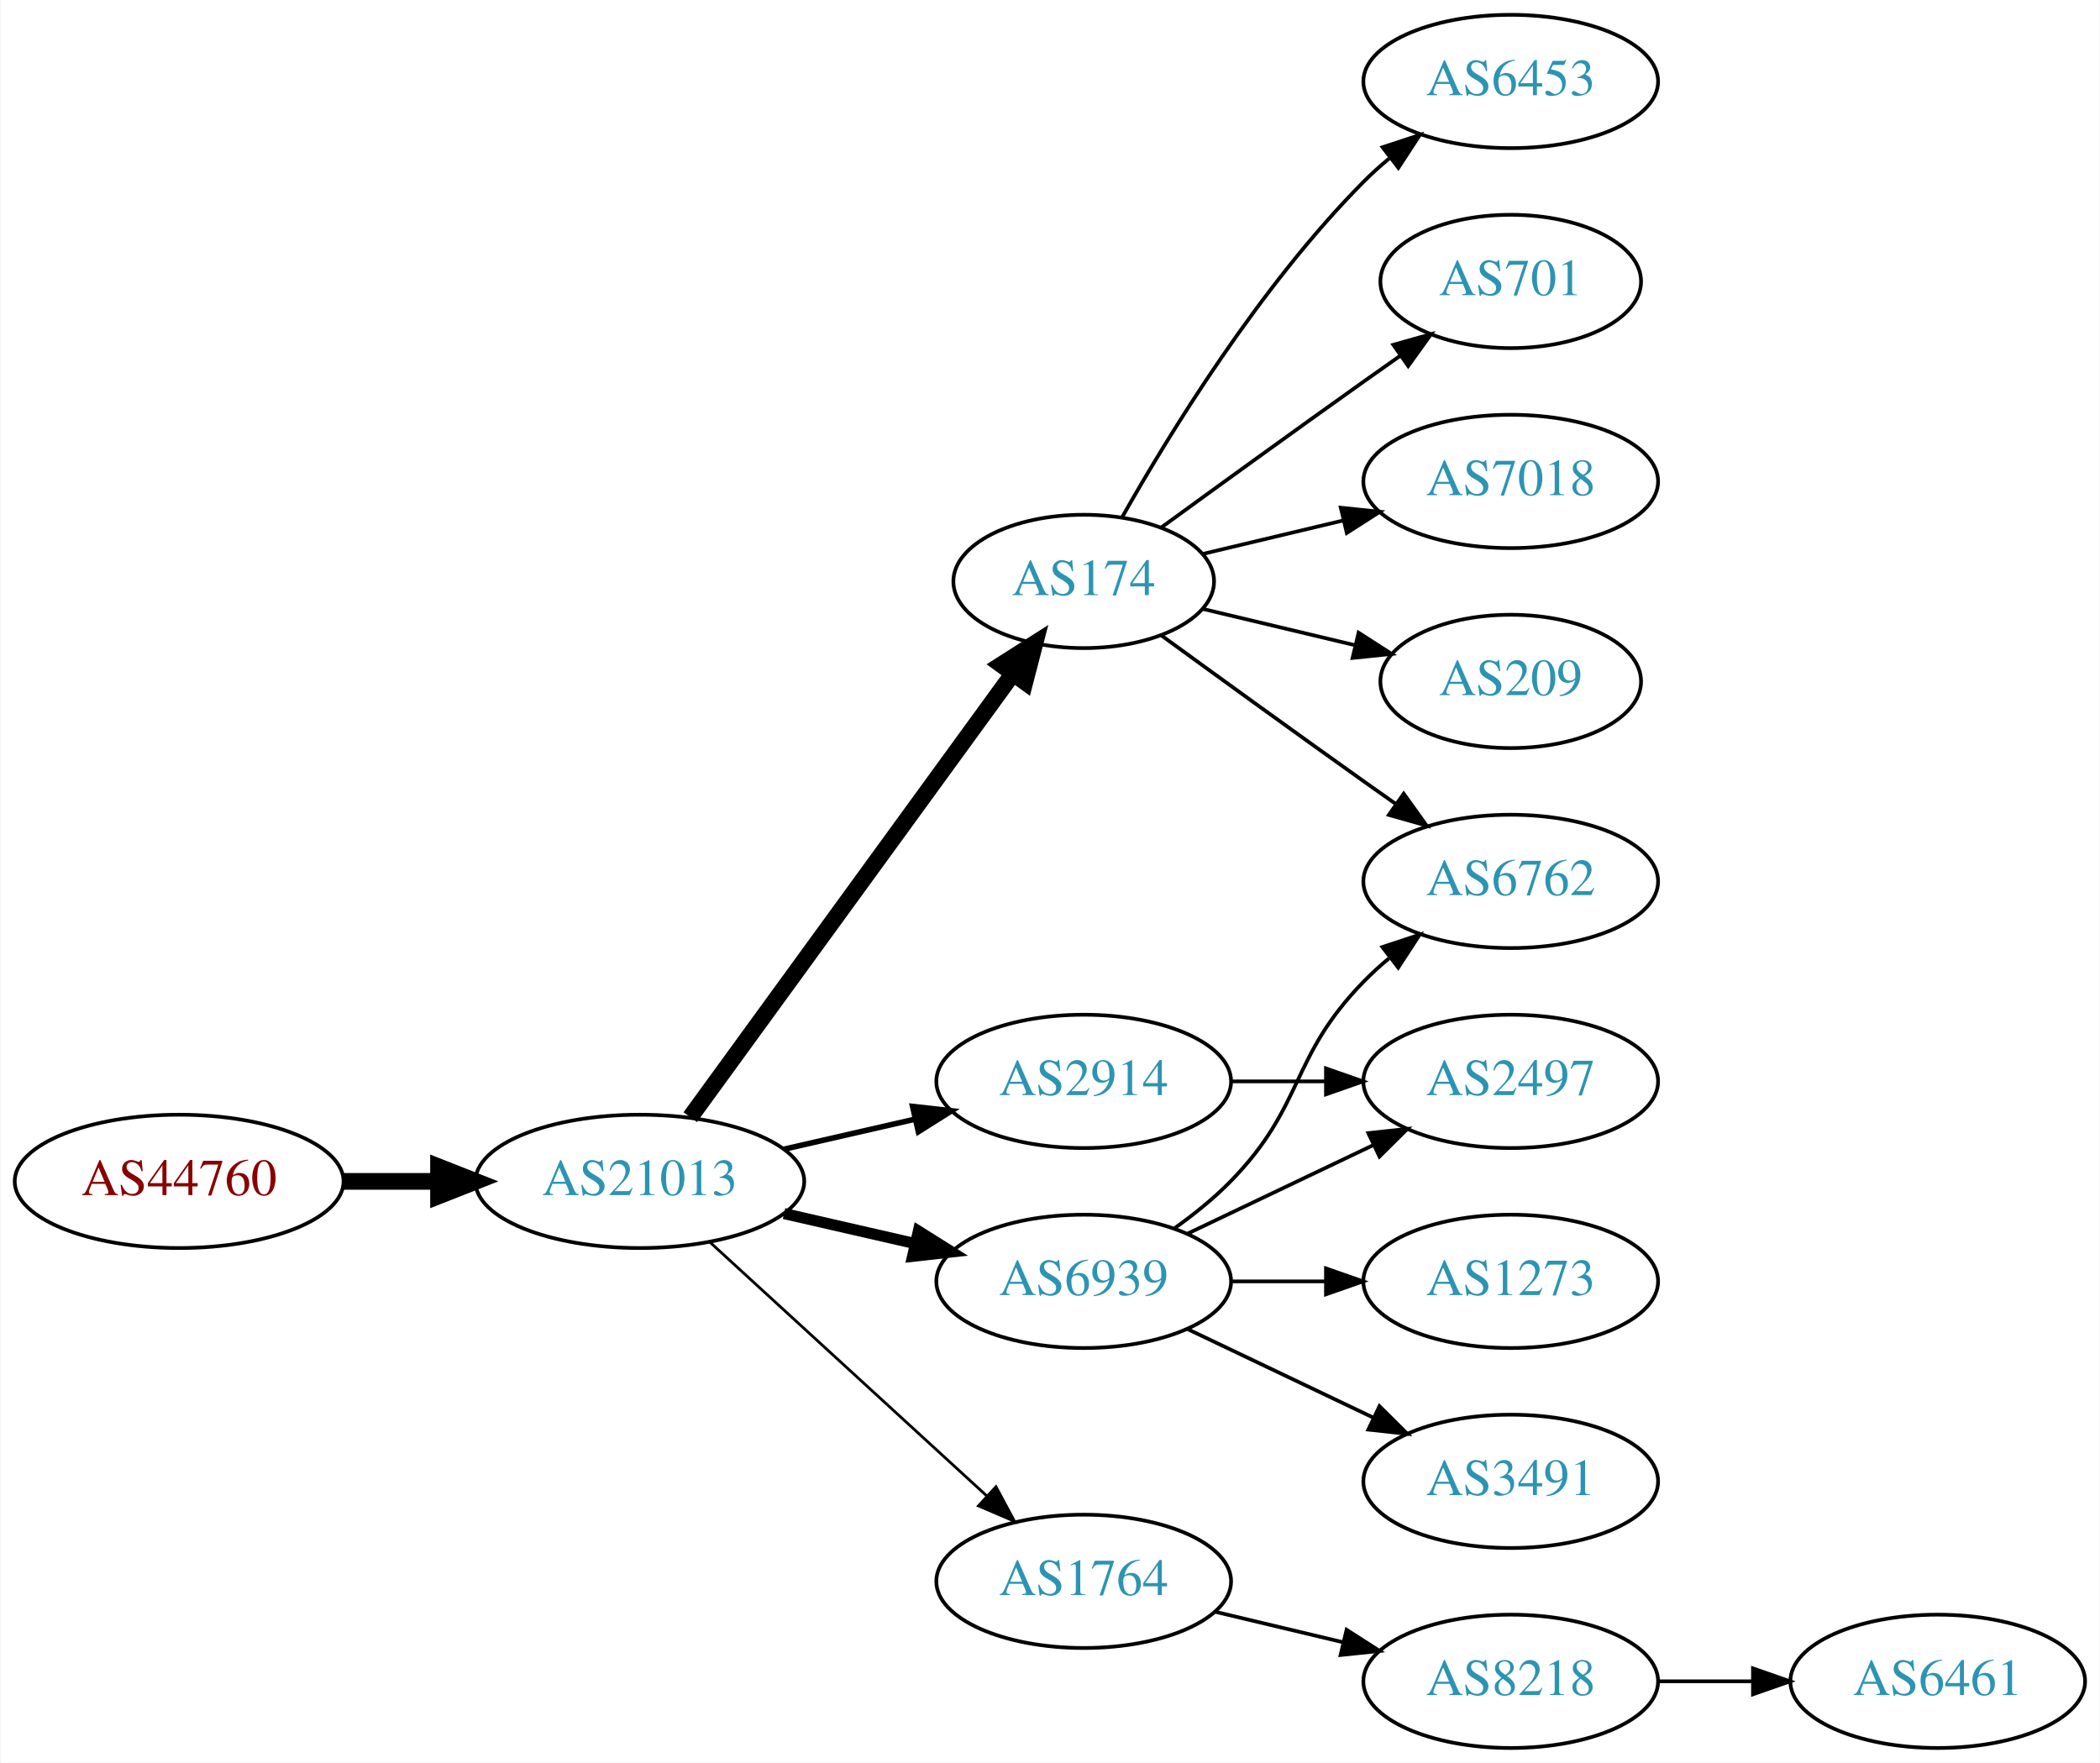
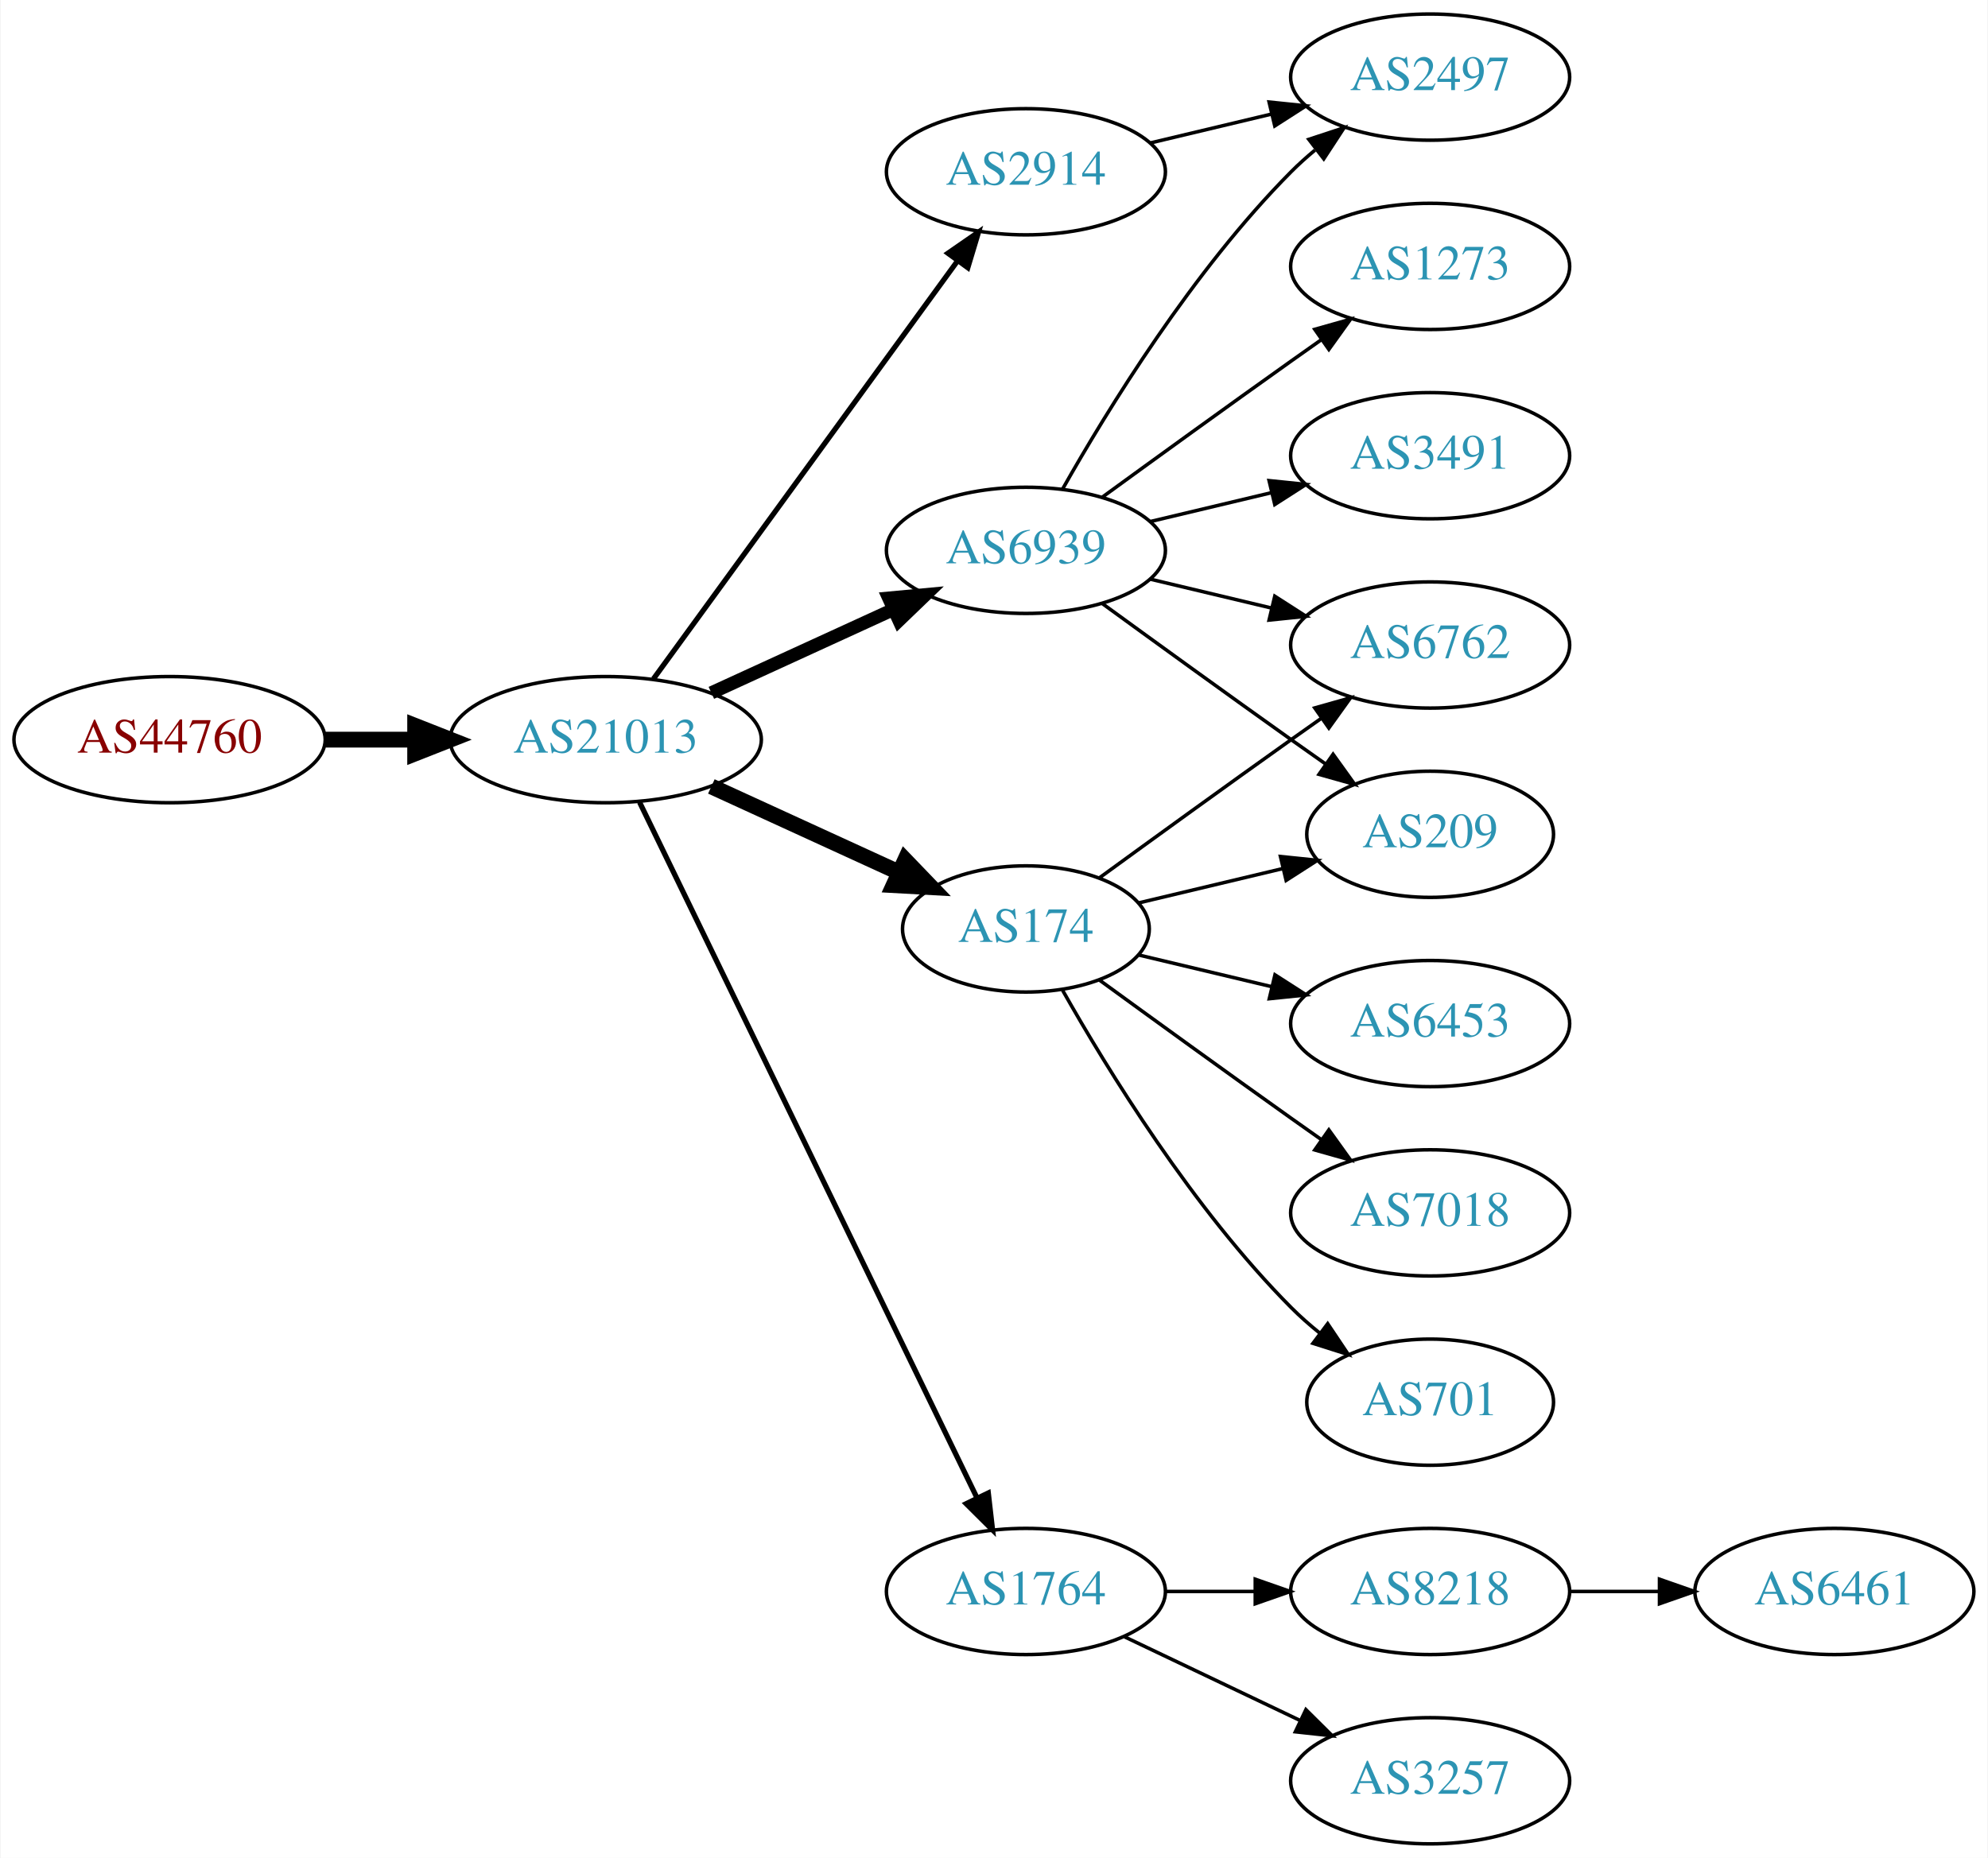
- <svg xmlns="http://www.w3.org/2000/svg" xmlns:xlink="http://www.w3.org/1999/xlink" width="567pt" height="476pt" viewBox="0.00 0.00 566.66 476.00">
-   <g id="graph0" class="graph" transform="scale(1 1) rotate(0) translate(4 472)">
-     <polygon fill="white" stroke="none" points="-4,4 -4,-472 562.663,-472 562.663,4 -4,4" />
+ <svg xmlns="http://www.w3.org/2000/svg" xmlns:xlink="http://www.w3.org/1999/xlink" width="567pt" height="530pt" viewBox="0.00 0.00 566.66 530.00">
+   <g id="graph0" class="graph" transform="scale(1 1) rotate(0) translate(4 526)">
+     <polygon fill="white" stroke="none" points="-4,4 -4,-526 562.663,-526 562.663,4 -4,4" />
    <g id="node1" class="node">
      <g id="a_node1">
        <a xlink:href="/asn/44760" xlink:title="AS44760 ~ Skidata AG [AT]">
-           <ellipse fill="#ffffff" stroke="black" cx="44.196" cy="-153" rx="44.393" ry="18" />
-           <text text-anchor="middle" x="44.196" y="-149.3" font-family="Times,serif" font-size="14.00" fill="#880000">AS44760</text>
+           <ellipse fill="#ffffff" stroke="black" cx="44.196" cy="-315" rx="44.393" ry="18" />
+           <text text-anchor="middle" x="44.196" y="-311.3" font-family="Times,serif" font-size="14.00" fill="#880000">AS44760</text>
        </a>
      </g>
    </g>
    <g id="node2" class="node">
      <g id="a_node2">
        <a xlink:href="/asn/21013" xlink:title="AS21013 ~ Wels, AT [AT]">
-           <ellipse fill="#ffffff" stroke="black" cx="168.588" cy="-153" rx="44.393" ry="18" />
-           <text text-anchor="middle" x="168.588" y="-149.3" font-family="Times,serif" font-size="14.00" fill="#2c94b3">AS21013</text>
+           <ellipse fill="#ffffff" stroke="black" cx="168.588" cy="-315" rx="44.393" ry="18" />
+           <text text-anchor="middle" x="168.588" y="-311.3" font-family="Times,serif" font-size="14.00" fill="#2c94b3">AS21013</text>
        </a>
      </g>
    </g>
    <g id="edge1" class="edge">
-       <path fill="none" stroke="black" stroke-width="4.5" d="M88.692,-153C96.898,-153 105.569,-153 114.041,-153" />
-       <polygon fill="black" stroke="black" stroke-width="4.5" points="114.233,-156.938 124.233,-153 114.233,-149.063 114.233,-156.938" />
+       <path fill="none" stroke="black" stroke-width="4.5" d="M88.692,-315C96.898,-315 105.569,-315 114.041,-315" />
+       <polygon fill="black" stroke="black" stroke-width="4.5" points="114.233,-318.938 124.233,-315 114.233,-311.063 114.233,-318.938" />
    </g>
    <g id="node3" class="node">
      <g id="a_node3">
-         <a xlink:href="/asn/174" xlink:title="AS174 ~ Cogent Communications [US]">
-           <ellipse fill="#ffffff" stroke="black" cx="288.431" cy="-315" rx="35.194" ry="18" />
-           <text text-anchor="middle" x="288.431" y="-311.3" font-family="Times,serif" font-size="14.00" fill="#2c94b3">AS174</text>
+         <a xlink:href="/asn/2914" xlink:title="AS2914 ~ NTT America, Inc. [US]">
+           <ellipse fill="#ffffff" stroke="black" cx="288.431" cy="-477" rx="39.794" ry="18" />
+           <text text-anchor="middle" x="288.431" y="-473.3" font-family="Times,serif" font-size="14.00" fill="#2c94b3">AS2914</text>
        </a>
      </g>
    </g>
    <g id="edge2" class="edge">
-       <path fill="none" stroke="black" stroke-width="4.5" d="M182.199,-170.337C203.129,-199.109 245.119,-256.834 269.25,-290.007" />
-       <polygon fill="black" stroke="black" stroke-width="4.5" points="266.197,-292.503 275.263,-298.273 272.565,-287.87 266.197,-292.503" />
+       <path fill="none" stroke="black" stroke-width="1.5" d="M182.199,-332.337C203.02,-360.96 244.683,-418.233 268.871,-451.486" />
+       <polygon fill="black" stroke="black" stroke-width="1.5" points="266.197,-453.76 274.91,-459.788 271.858,-449.642 266.197,-453.76" />
    </g>
    <g id="node4" class="node">
      <g id="a_node4">
        <a xlink:href="/asn/1764" xlink:title="AS1764 ~ NEXTLAYER-AS [AT]">
-           <ellipse fill="#ffffff" stroke="black" cx="288.431" cy="-45" rx="39.794" ry="18" />
-           <text text-anchor="middle" x="288.431" y="-41.3" font-family="Times,serif" font-size="14.00" fill="#2c94b3">AS1764</text>
+           <ellipse fill="#ffffff" stroke="black" cx="288.431" cy="-72" rx="39.794" ry="18" />
+           <text text-anchor="middle" x="288.431" y="-68.3" font-family="Times,serif" font-size="14.00" fill="#2c94b3">AS1764</text>
        </a>
      </g>
    </g>
    <g id="edge3" class="edge">
-       <path fill="none" stroke="black" stroke-width="0.75" d="M187.486,-136.597C207.414,-118.333 239.772,-88.678 262.249,-68.079" />
-       <polygon fill="black" stroke="black" stroke-width="0.75" points="264.743,-70.54 269.751,-61.203 260.014,-65.38 264.743,-70.54" />
+       <path fill="none" stroke="black" stroke-width="1.5" d="M178.253,-297.132C198.734,-254.899 250.221,-148.728 274.447,-98.773" />
+       <polygon fill="black" stroke="black" stroke-width="1.5" points="277.697,-100.092 278.912,-89.567 271.399,-97.037 277.697,-100.092" />
    </g>
    <g id="node5" class="node">
      <g id="a_node5">
-         <a xlink:href="/asn/2914" xlink:title="AS2914 ~ NTT America, Inc. [US]">
-           <ellipse fill="#ffffff" stroke="black" cx="288.431" cy="-180" rx="39.794" ry="18" />
-           <text text-anchor="middle" x="288.431" y="-176.3" font-family="Times,serif" font-size="14.00" fill="#2c94b3">AS2914</text>
+         <a xlink:href="/asn/6939" xlink:title="AS6939 ~ Hurricane Electric LLC [US]">
+           <ellipse fill="#ffffff" stroke="black" cx="288.431" cy="-369" rx="39.794" ry="18" />
+           <text text-anchor="middle" x="288.431" y="-365.3" font-family="Times,serif" font-size="14.00" fill="#2c94b3">AS6939</text>
        </a>
      </g>
    </g>
    <g id="edge4" class="edge">
-       <path fill="none" stroke="black" stroke-width="1.5" d="M207.523,-161.692C218.764,-164.267 231.176,-167.111 242.799,-169.774" />
-       <polygon fill="black" stroke="black" stroke-width="1.5" points="242.232,-173.235 252.761,-172.057 243.795,-166.412 242.232,-173.235" />
+       <path fill="none" stroke="black" stroke-width="3.75" d="M198.718,-328.348C214.329,-335.502 233.727,-344.391 250.399,-352.03" />
+       <polygon fill="black" stroke="black" stroke-width="3.75" points="249.302,-355.378 259.851,-356.362 252.218,-349.014 249.302,-355.378" />
    </g>
    <g id="node6" class="node">
      <g id="a_node6">
-         <a xlink:href="/asn/6939" xlink:title="AS6939 ~ Hurricane Electric LLC [US]">
-           <ellipse fill="#ffffff" stroke="black" cx="288.431" cy="-126" rx="39.794" ry="18" />
-           <text text-anchor="middle" x="288.431" y="-122.3" font-family="Times,serif" font-size="14.00" fill="#2c94b3">AS6939</text>
+         <a xlink:href="/asn/174" xlink:title="AS174 ~ Cogent Communications [US]">
+           <ellipse fill="#ffffff" stroke="black" cx="288.431" cy="-261" rx="35.194" ry="18" />
+           <text text-anchor="middle" x="288.431" y="-257.3" font-family="Times,serif" font-size="14.00" fill="#2c94b3">AS174</text>
        </a>
      </g>
    </g>
    <g id="edge5" class="edge">
-       <path fill="none" stroke="black" stroke-width="3" d="M207.523,-144.308C218.764,-141.733 231.176,-138.889 242.799,-136.226" />
-       <polygon fill="black" stroke="black" stroke-width="3" points="243.795,-139.588 252.761,-133.943 242.232,-132.765 243.795,-139.588" />
+       <path fill="none" stroke="black" stroke-width="4.5" d="M198.718,-301.652C214.935,-294.22 235.238,-284.917 252.327,-277.086" />
+       <polygon fill="black" stroke="black" stroke-width="4.5" points="253.994,-280.653 261.444,-272.908 250.713,-273.494 253.994,-280.653" />
    </g>
    <g id="node7" class="node">
      <g id="a_node7">
+         <a xlink:href="/asn/2497" xlink:title="AS2497 ~ Internet Initiative Japan Inc. [JP]">
+           <ellipse fill="#ffffff" stroke="black" cx="403.724" cy="-504" rx="39.794" ry="18" />
+           <text text-anchor="middle" x="403.724" y="-500.3" font-family="Times,serif" font-size="14.00" fill="#2c94b3">AS2497</text>
+         </a>
+       </g>
+     </g>
+     <g id="edge6" class="edge">
+       <path fill="none" stroke="black" d="M324.038,-485.248C334.909,-487.838 347.064,-490.735 358.506,-493.462" />
+       <polygon fill="black" stroke="black" points="357.789,-496.889 368.328,-495.803 359.412,-490.08 357.789,-496.889" />
+     </g>
+     <g id="node8" class="node">
+       <g id="a_node8">
+         <a xlink:href="/asn/8218" xlink:title="AS8218 ~ legacy Neotelecoms [FR]">
+           <ellipse fill="#ffffff" stroke="black" cx="403.724" cy="-72" rx="39.794" ry="18" />
+           <text text-anchor="middle" x="403.724" y="-68.3" font-family="Times,serif" font-size="14.00" fill="#2c94b3">AS8218</text>
+         </a>
+       </g>
+     </g>
+     <g id="edge7" class="edge">
+       <path fill="none" stroke="black" d="M328.103,-72C336.306,-72 345.07,-72 353.602,-72" />
+       <polygon fill="black" stroke="black" points="353.841,-75.5 363.841,-72 353.841,-68.5 353.841,-75.5" />
+     </g>
+     <g id="node9" class="node">
+       <g id="a_node9">
+         <a xlink:href="/asn/3257" xlink:title="AS3257 ~ GTT [DE]">
+           <ellipse fill="#ffffff" stroke="black" cx="403.724" cy="-18" rx="39.794" ry="18" />
+           <text text-anchor="middle" x="403.724" y="-14.3" font-family="Times,serif" font-size="14.00" fill="#2c94b3">AS3257</text>
+         </a>
+       </g>
+     </g>
+     <g id="edge8" class="edge">
+       <path fill="none" stroke="black" d="M316.567,-59.066C331.561,-51.919 350.382,-42.948 366.605,-35.215" />
+       <polygon fill="black" stroke="black" points="368.288,-38.291 375.809,-30.829 365.276,-31.972 368.288,-38.291" />
+     </g>
+     <g id="edge14" class="edge">
+       <path fill="none" stroke="black" d="M298.891,-386.49C311.672,-409.096 336.105,-448.886 364.077,-477 366.188,-479.121 368.484,-481.188 370.87,-483.171" />
+       <polygon fill="black" stroke="black" points="369.122,-486.242 379.185,-489.556 373.385,-480.69 369.122,-486.242" />
+     </g>
+     <g id="node11" class="node">
+       <g id="a_node11">
+         <a xlink:href="/asn/6762" xlink:title="AS6762 ~ TELECOM ITALIA SPARKLE S.p.A. [IT]">
+           <ellipse fill="#ffffff" stroke="black" cx="403.724" cy="-342" rx="39.794" ry="18" />
+           <text text-anchor="middle" x="403.724" y="-338.3" font-family="Times,serif" font-size="14.00" fill="#2c94b3">AS6762</text>
+         </a>
+       </g>
+     </g>
+     <g id="edge10" class="edge">
+       <path fill="none" stroke="black" d="M324.038,-360.752C334.909,-358.162 347.064,-355.265 358.506,-352.538" />
+       <polygon fill="black" stroke="black" points="359.412,-355.92 368.328,-350.197 357.789,-349.111 359.412,-355.92" />
+     </g>
+     <g id="node12" class="node">
+       <g id="a_node12">
        <a xlink:href="/asn/209" xlink:title="AS209 ~ CenturyLink Communications, LLC [US]">
          <ellipse fill="#ffffff" stroke="black" cx="403.724" cy="-288" rx="35.194" ry="18" />
          <text text-anchor="middle" x="403.724" y="-284.3" font-family="Times,serif" font-size="14.00" fill="#2c94b3">AS209</text>
        </a>
      </g>
    </g>
-     <g id="edge6" class="edge">
-       <path fill="none" stroke="black" d="M320.688,-307.551C333.319,-304.541 348.073,-301.024 361.559,-297.81" />
-       <polygon fill="black" stroke="black" points="362.652,-301.148 371.568,-295.425 361.029,-294.339 362.652,-301.148" />
-     </g>
-     <g id="node8" class="node">
-       <g id="a_node8">
+     <g id="edge11" class="edge">
+       <path fill="none" stroke="black" d="M310.279,-353.778C325.213,-342.909 345.827,-327.975 364.077,-315 367.288,-312.718 370.657,-310.339 374.011,-307.982" />
+       <polygon fill="black" stroke="black" points="376.039,-310.834 382.222,-302.23 372.023,-305.101 376.039,-310.834" />
+     </g>
+     <g id="node13" class="node">
+       <g id="a_node13">
+         <a xlink:href="/asn/1273" xlink:title="AS1273 ~ Vodafone Group PLC [EU]">
+           <ellipse fill="#ffffff" stroke="black" cx="403.724" cy="-450" rx="39.794" ry="18" />
+           <text text-anchor="middle" x="403.724" y="-446.3" font-family="Times,serif" font-size="14.00" fill="#2c94b3">AS1273</text>
+         </a>
+       </g>
+     </g>
+     <g id="edge12" class="edge">
+       <path fill="none" stroke="black" d="M310.279,-384.222C325.213,-395.091 345.827,-410.025 364.077,-423 366.898,-425.005 369.841,-427.085 372.789,-429.159" />
+       <polygon fill="black" stroke="black" points="370.816,-432.05 381.013,-434.926 374.835,-426.319 370.816,-432.05" />
+     </g>
+     <g id="node14" class="node">
+       <g id="a_node14">
+         <a xlink:href="/asn/3491" xlink:title="AS3491 ~ PCCW Global, Inc. [US]">
+           <ellipse fill="#ffffff" stroke="black" cx="403.724" cy="-396" rx="39.794" ry="18" />
+           <text text-anchor="middle" x="403.724" y="-392.3" font-family="Times,serif" font-size="14.00" fill="#2c94b3">AS3491</text>
+         </a>
+       </g>
+     </g>
+     <g id="edge13" class="edge">
+       <path fill="none" stroke="black" d="M324.038,-377.248C334.909,-379.838 347.064,-382.735 358.506,-385.462" />
+       <polygon fill="black" stroke="black" points="357.789,-388.889 368.328,-387.803 359.412,-382.08 357.789,-388.889" />
+     </g>
+     <g id="edge15" class="edge">
+       <path fill="none" stroke="black" d="M309.327,-275.529C324.328,-286.45 345.436,-301.747 364.077,-315 366.898,-317.005 369.841,-319.085 372.789,-321.159" />
+       <polygon fill="black" stroke="black" points="370.816,-324.05 381.013,-326.926 374.835,-318.319 370.816,-324.05" />
+     </g>
+     <g id="edge18" class="edge">
+       <path fill="none" stroke="black" d="M320.688,-268.449C333.319,-271.459 348.073,-274.976 361.559,-278.19" />
+       <polygon fill="black" stroke="black" points="361.029,-281.661 371.568,-280.575 362.652,-274.852 361.029,-281.661" />
+     </g>
+     <g id="node15" class="node">
+       <g id="a_node15">
        <a xlink:href="/asn/6453" xlink:title="AS6453 ~ TATA COMMUNICATIONS (AMERICA) INC [US]">
-           <ellipse fill="#ffffff" stroke="black" cx="403.724" cy="-450" rx="39.794" ry="18" />
-           <text text-anchor="middle" x="403.724" y="-446.3" font-family="Times,serif" font-size="14.00" fill="#2c94b3">AS6453</text>
-         </a>
-       </g>
-     </g>
-     <g id="edge7" class="edge">
-       <path fill="none" stroke="black" d="M298.891,-332.49C311.672,-355.096 336.105,-394.886 364.077,-423 366.188,-425.121 368.484,-427.188 370.87,-429.171" />
-       <polygon fill="black" stroke="black" points="369.122,-432.242 379.185,-435.556 373.385,-426.69 369.122,-432.242" />
-     </g>
-     <g id="node9" class="node">
-       <g id="a_node9">
-         <a xlink:href="/asn/6762" xlink:title="AS6762 ~ TELECOM ITALIA SPARKLE S.p.A. [IT]">
          <ellipse fill="#ffffff" stroke="black" cx="403.724" cy="-234" rx="39.794" ry="18" />
-           <text text-anchor="middle" x="403.724" y="-230.3" font-family="Times,serif" font-size="14.00" fill="#2c94b3">AS6762</text>
-         </a>
-       </g>
-     </g>
-     <g id="edge8" class="edge">
-       <path fill="none" stroke="black" d="M309.327,-300.471C324.328,-289.55 345.436,-274.253 364.077,-261 366.898,-258.995 369.841,-256.915 372.789,-254.841" />
-       <polygon fill="black" stroke="black" points="374.835,-257.681 381.013,-249.074 370.816,-251.95 374.835,-257.681" />
+           <text text-anchor="middle" x="403.724" y="-230.3" font-family="Times,serif" font-size="14.00" fill="#2c94b3">AS6453</text>
+         </a>
+       </g>
+     </g>
+     <g id="edge16" class="edge">
+       <path fill="none" stroke="black" d="M320.688,-253.551C332.368,-250.767 345.864,-247.551 358.493,-244.541" />
+       <polygon fill="black" stroke="black" points="359.469,-247.907 368.385,-242.184 357.846,-241.097 359.469,-247.907" />
+     </g>
+     <g id="node16" class="node">
+       <g id="a_node16">
+         <a xlink:href="/asn/7018" xlink:title="AS7018 ~ AT&amp;T Services, Inc. [US]">
+           <ellipse fill="#ffffff" stroke="black" cx="403.724" cy="-180" rx="39.794" ry="18" />
+           <text text-anchor="middle" x="403.724" y="-176.3" font-family="Times,serif" font-size="14.00" fill="#2c94b3">AS7018</text>
+         </a>
+       </g>
+     </g>
+     <g id="edge17" class="edge">
+       <path fill="none" stroke="black" d="M309.327,-246.471C324.328,-235.55 345.436,-220.253 364.077,-207 366.898,-204.995 369.841,-202.915 372.789,-200.841" />
+       <polygon fill="black" stroke="black" points="374.835,-203.681 381.013,-195.074 370.816,-197.95 374.835,-203.681" />
+     </g>
+     <g id="node17" class="node">
+       <g id="a_node17">
+         <a xlink:href="/asn/701" xlink:title="AS701 ~ UUNET [US]">
+           <ellipse fill="#ffffff" stroke="black" cx="403.724" cy="-126" rx="35.194" ry="18" />
+           <text text-anchor="middle" x="403.724" y="-122.3" font-family="Times,serif" font-size="14.00" fill="#2c94b3">AS701</text>
+         </a>
+       </g>
+     </g>
+     <g id="edge19" class="edge">
+       <path fill="none" stroke="black" d="M298.891,-243.51C311.672,-220.904 336.105,-181.114 364.077,-153 366.578,-150.487 369.338,-148.051 372.199,-145.739" />
+       <polygon fill="black" stroke="black" points="374.5,-148.389 380.396,-139.587 370.298,-142.79 374.5,-148.389" />
    </g>
    <g id="node10" class="node">
      <g id="a_node10">
-         <a xlink:href="/asn/701" xlink:title="AS701 ~ UUNET [US]">
-           <ellipse fill="#ffffff" stroke="black" cx="403.724" cy="-396" rx="35.194" ry="18" />
-           <text text-anchor="middle" x="403.724" y="-392.3" font-family="Times,serif" font-size="14.00" fill="#2c94b3">AS701</text>
+         <a xlink:href="/asn/6461" xlink:title="AS6461 ~ Zayo Bandwidth [US]">
+           <ellipse fill="#ffffff" stroke="black" cx="519.017" cy="-72" rx="39.794" ry="18" />
+           <text text-anchor="middle" x="519.017" y="-68.3" font-family="Times,serif" font-size="14.00" fill="#2c94b3">AS6461</text>
        </a>
      </g>
    </g>
    <g id="edge9" class="edge">
-       <path fill="none" stroke="black" d="M309.327,-329.529C324.328,-340.45 345.436,-355.747 364.077,-369 367.288,-371.282 370.657,-373.661 374.011,-376.018" />
-       <polygon fill="black" stroke="black" points="372.023,-378.899 382.222,-381.77 376.039,-373.166 372.023,-378.899" />
-     </g>
-     <g id="node11" class="node">
-       <g id="a_node11">
-         <a xlink:href="/asn/7018" xlink:title="AS7018 ~ AT&amp;T Services, Inc. [US]">
-           <ellipse fill="#ffffff" stroke="black" cx="403.724" cy="-342" rx="39.794" ry="18" />
-           <text text-anchor="middle" x="403.724" y="-338.3" font-family="Times,serif" font-size="14.00" fill="#2c94b3">AS7018</text>
-         </a>
-       </g>
-     </g>
-     <g id="edge10" class="edge">
-       <path fill="none" stroke="black" d="M320.688,-322.449C332.368,-325.233 345.864,-328.449 358.493,-331.459" />
-       <polygon fill="black" stroke="black" points="357.846,-334.903 368.385,-333.816 359.469,-328.093 357.846,-334.903" />
-     </g>
-     <g id="node12" class="node">
-       <g id="a_node12">
-         <a xlink:href="/asn/8218" xlink:title="AS8218 ~ legacy Neotelecoms [FR]">
-           <ellipse fill="#ffffff" stroke="black" cx="403.724" cy="-18" rx="39.794" ry="18" />
-           <text text-anchor="middle" x="403.724" y="-14.3" font-family="Times,serif" font-size="14.00" fill="#2c94b3">AS8218</text>
-         </a>
-       </g>
-     </g>
-     <g id="edge11" class="edge">
-       <path fill="none" stroke="black" d="M324.038,-36.752C334.909,-34.162 347.064,-31.265 358.506,-28.538" />
-       <polygon fill="black" stroke="black" points="359.412,-31.92 368.328,-26.197 357.789,-25.111 359.412,-31.92" />
-     </g>
-     <g id="node14" class="node">
-       <g id="a_node14">
-         <a xlink:href="/asn/2497" xlink:title="AS2497 ~ Internet Initiative Japan Inc. [JP]">
-           <ellipse fill="#ffffff" stroke="black" cx="403.724" cy="-180" rx="39.794" ry="18" />
-           <text text-anchor="middle" x="403.724" y="-176.3" font-family="Times,serif" font-size="14.00" fill="#2c94b3">AS2497</text>
-         </a>
-       </g>
-     </g>
-     <g id="edge13" class="edge">
-       <path fill="none" stroke="black" d="M328.103,-180C336.306,-180 345.07,-180 353.602,-180" />
-       <polygon fill="black" stroke="black" points="353.841,-183.5 363.841,-180 353.841,-176.5 353.841,-183.5" />
-     </g>
-     <g id="edge17" class="edge">
-       <path fill="none" stroke="black" d="M313.025,-140.389C318.281,-144.148 323.613,-148.437 328.077,-153 348.25,-173.617 343.905,-186.383 364.077,-207 366.17,-209.139 368.453,-211.218 370.83,-213.21" />
-       <polygon fill="black" stroke="black" points="369.074,-216.275 379.13,-219.611 373.349,-210.732 369.074,-216.275" />
-     </g>
-     <g id="edge14" class="edge">
-       <path fill="none" stroke="black" d="M316.567,-138.934C331.561,-146.081 350.382,-155.052 366.605,-162.785" />
-       <polygon fill="black" stroke="black" points="365.276,-166.028 375.809,-167.171 368.288,-159.709 365.276,-166.028" />
-     </g>
-     <g id="node15" class="node">
-       <g id="a_node15">
-         <a xlink:href="/asn/3491" xlink:title="AS3491 ~ PCCW Global, Inc. [US]">
-           <ellipse fill="#ffffff" stroke="black" cx="403.724" cy="-72" rx="39.794" ry="18" />
-           <text text-anchor="middle" x="403.724" y="-68.3" font-family="Times,serif" font-size="14.00" fill="#2c94b3">AS3491</text>
-         </a>
-       </g>
-     </g>
-     <g id="edge15" class="edge">
-       <path fill="none" stroke="black" d="M316.567,-113.066C331.561,-105.919 350.382,-96.948 366.605,-89.215" />
-       <polygon fill="black" stroke="black" points="368.288,-92.291 375.809,-84.829 365.276,-85.972 368.288,-92.291" />
-     </g>
-     <g id="node16" class="node">
-       <g id="a_node16">
-         <a xlink:href="/asn/1273" xlink:title="AS1273 ~ Vodafone Group PLC [EU]">
-           <ellipse fill="#ffffff" stroke="black" cx="403.724" cy="-126" rx="39.794" ry="18" />
-           <text text-anchor="middle" x="403.724" y="-122.3" font-family="Times,serif" font-size="14.00" fill="#2c94b3">AS1273</text>
-         </a>
-       </g>
-     </g>
-     <g id="edge16" class="edge">
-       <path fill="none" stroke="black" d="M328.103,-126C336.306,-126 345.07,-126 353.602,-126" />
-       <polygon fill="black" stroke="black" points="353.841,-129.5 363.841,-126 353.841,-122.5 353.841,-129.5" />
-     </g>
-     <g id="node13" class="node">
-       <g id="a_node13">
-         <a xlink:href="/asn/6461" xlink:title="AS6461 ~ Zayo Bandwidth [US]">
-           <ellipse fill="#ffffff" stroke="black" cx="519.017" cy="-18" rx="39.794" ry="18" />
-           <text text-anchor="middle" x="519.017" y="-14.3" font-family="Times,serif" font-size="14.00" fill="#2c94b3">AS6461</text>
-         </a>
-       </g>
-     </g>
-     <g id="edge12" class="edge">
-       <path fill="none" stroke="black" d="M443.396,-18C451.599,-18 460.363,-18 468.895,-18" />
-       <polygon fill="black" stroke="black" points="469.134,-21.5 479.134,-18 469.134,-14.5 469.134,-21.5" />
+       <path fill="none" stroke="black" d="M443.396,-72C451.599,-72 460.363,-72 468.895,-72" />
+       <polygon fill="black" stroke="black" points="469.134,-75.5 479.134,-72 469.134,-68.5 469.134,-75.5" />
    </g>
  </g>
</svg>
